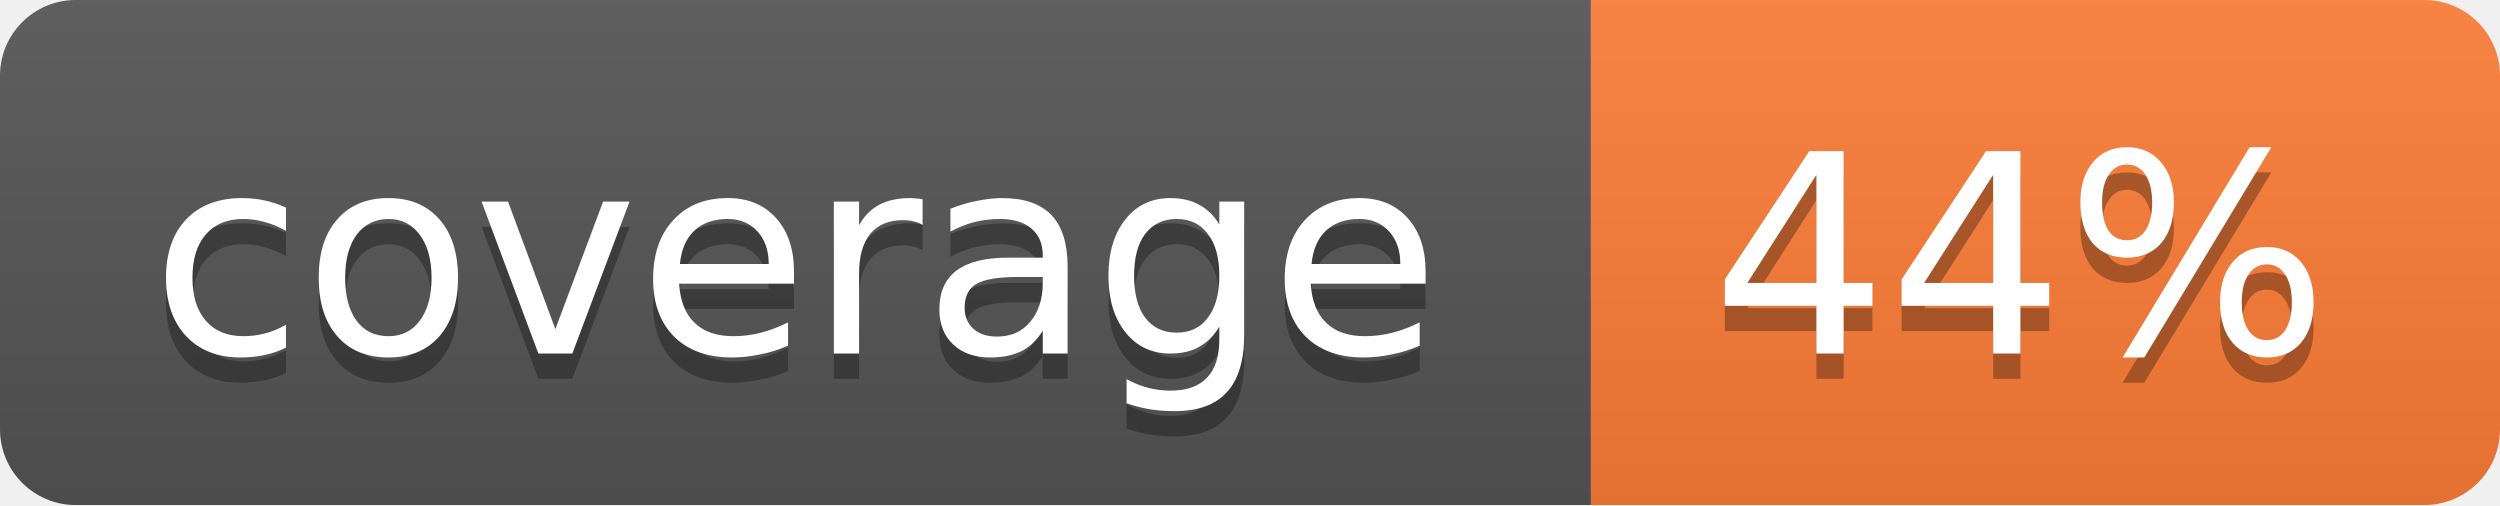
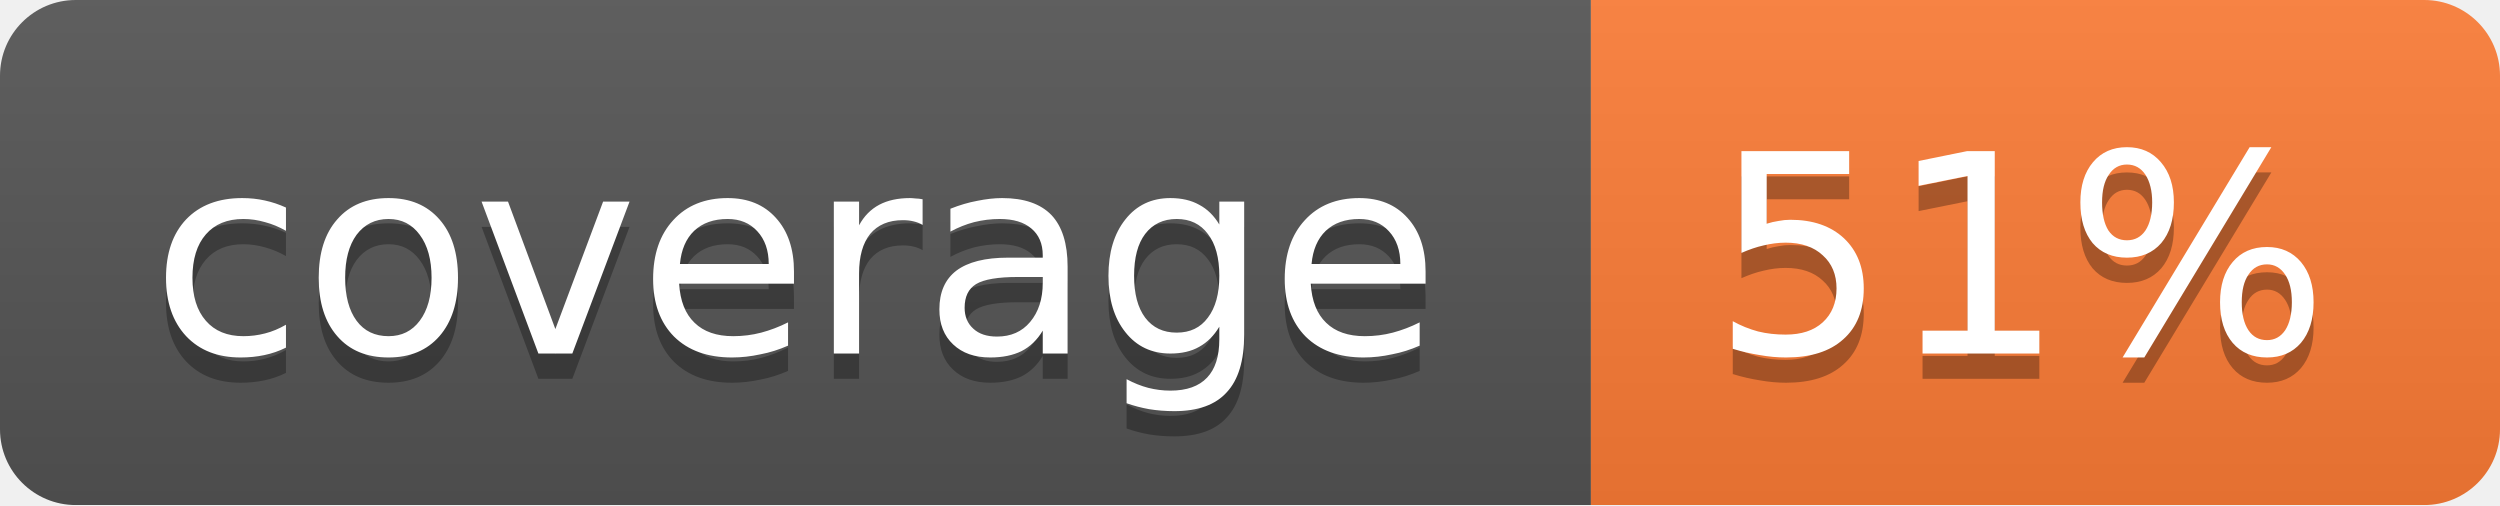
<svg xmlns="http://www.w3.org/2000/svg" width="99" height="20">
  <linearGradient id="b" x2="0" y2="100%">
    <stop offset="0" stop-color="#bbb" stop-opacity=".1" />
    <stop offset="1" stop-opacity=".1" />
  </linearGradient>
  <mask id="a">
    <rect width="99" height="20" rx="3" fill="#fff" />
  </mask>
  <g mask="url(#a)">
    <path fill="#555" d="M0 0h63v20H0z" />
    <path fill="#fe7d37" d="M63 0h36v20H63z" />
    <path fill="url(#b)" d="M0 0h99v20H0z" />
  </g>
  <g fill="#fff" text-anchor="middle" font-family="DejaVu Sans,Verdana,Geneva,sans-serif" font-size="11">
    <text x="31.5" y="15" fill="#010101" fill-opacity=".3">coverage</text>
    <text x="31.5" y="14">coverage</text>
-     <text x="80" y="15" fill="#010101" fill-opacity=".3">44%</text>
-     <text x="80" y="14">44%</text>
+     <text x="80" y="15" fill="#010101" fill-opacity=".3">51%</text>
+     <text x="80" y="14">51%</text>
  </g>
</svg>
